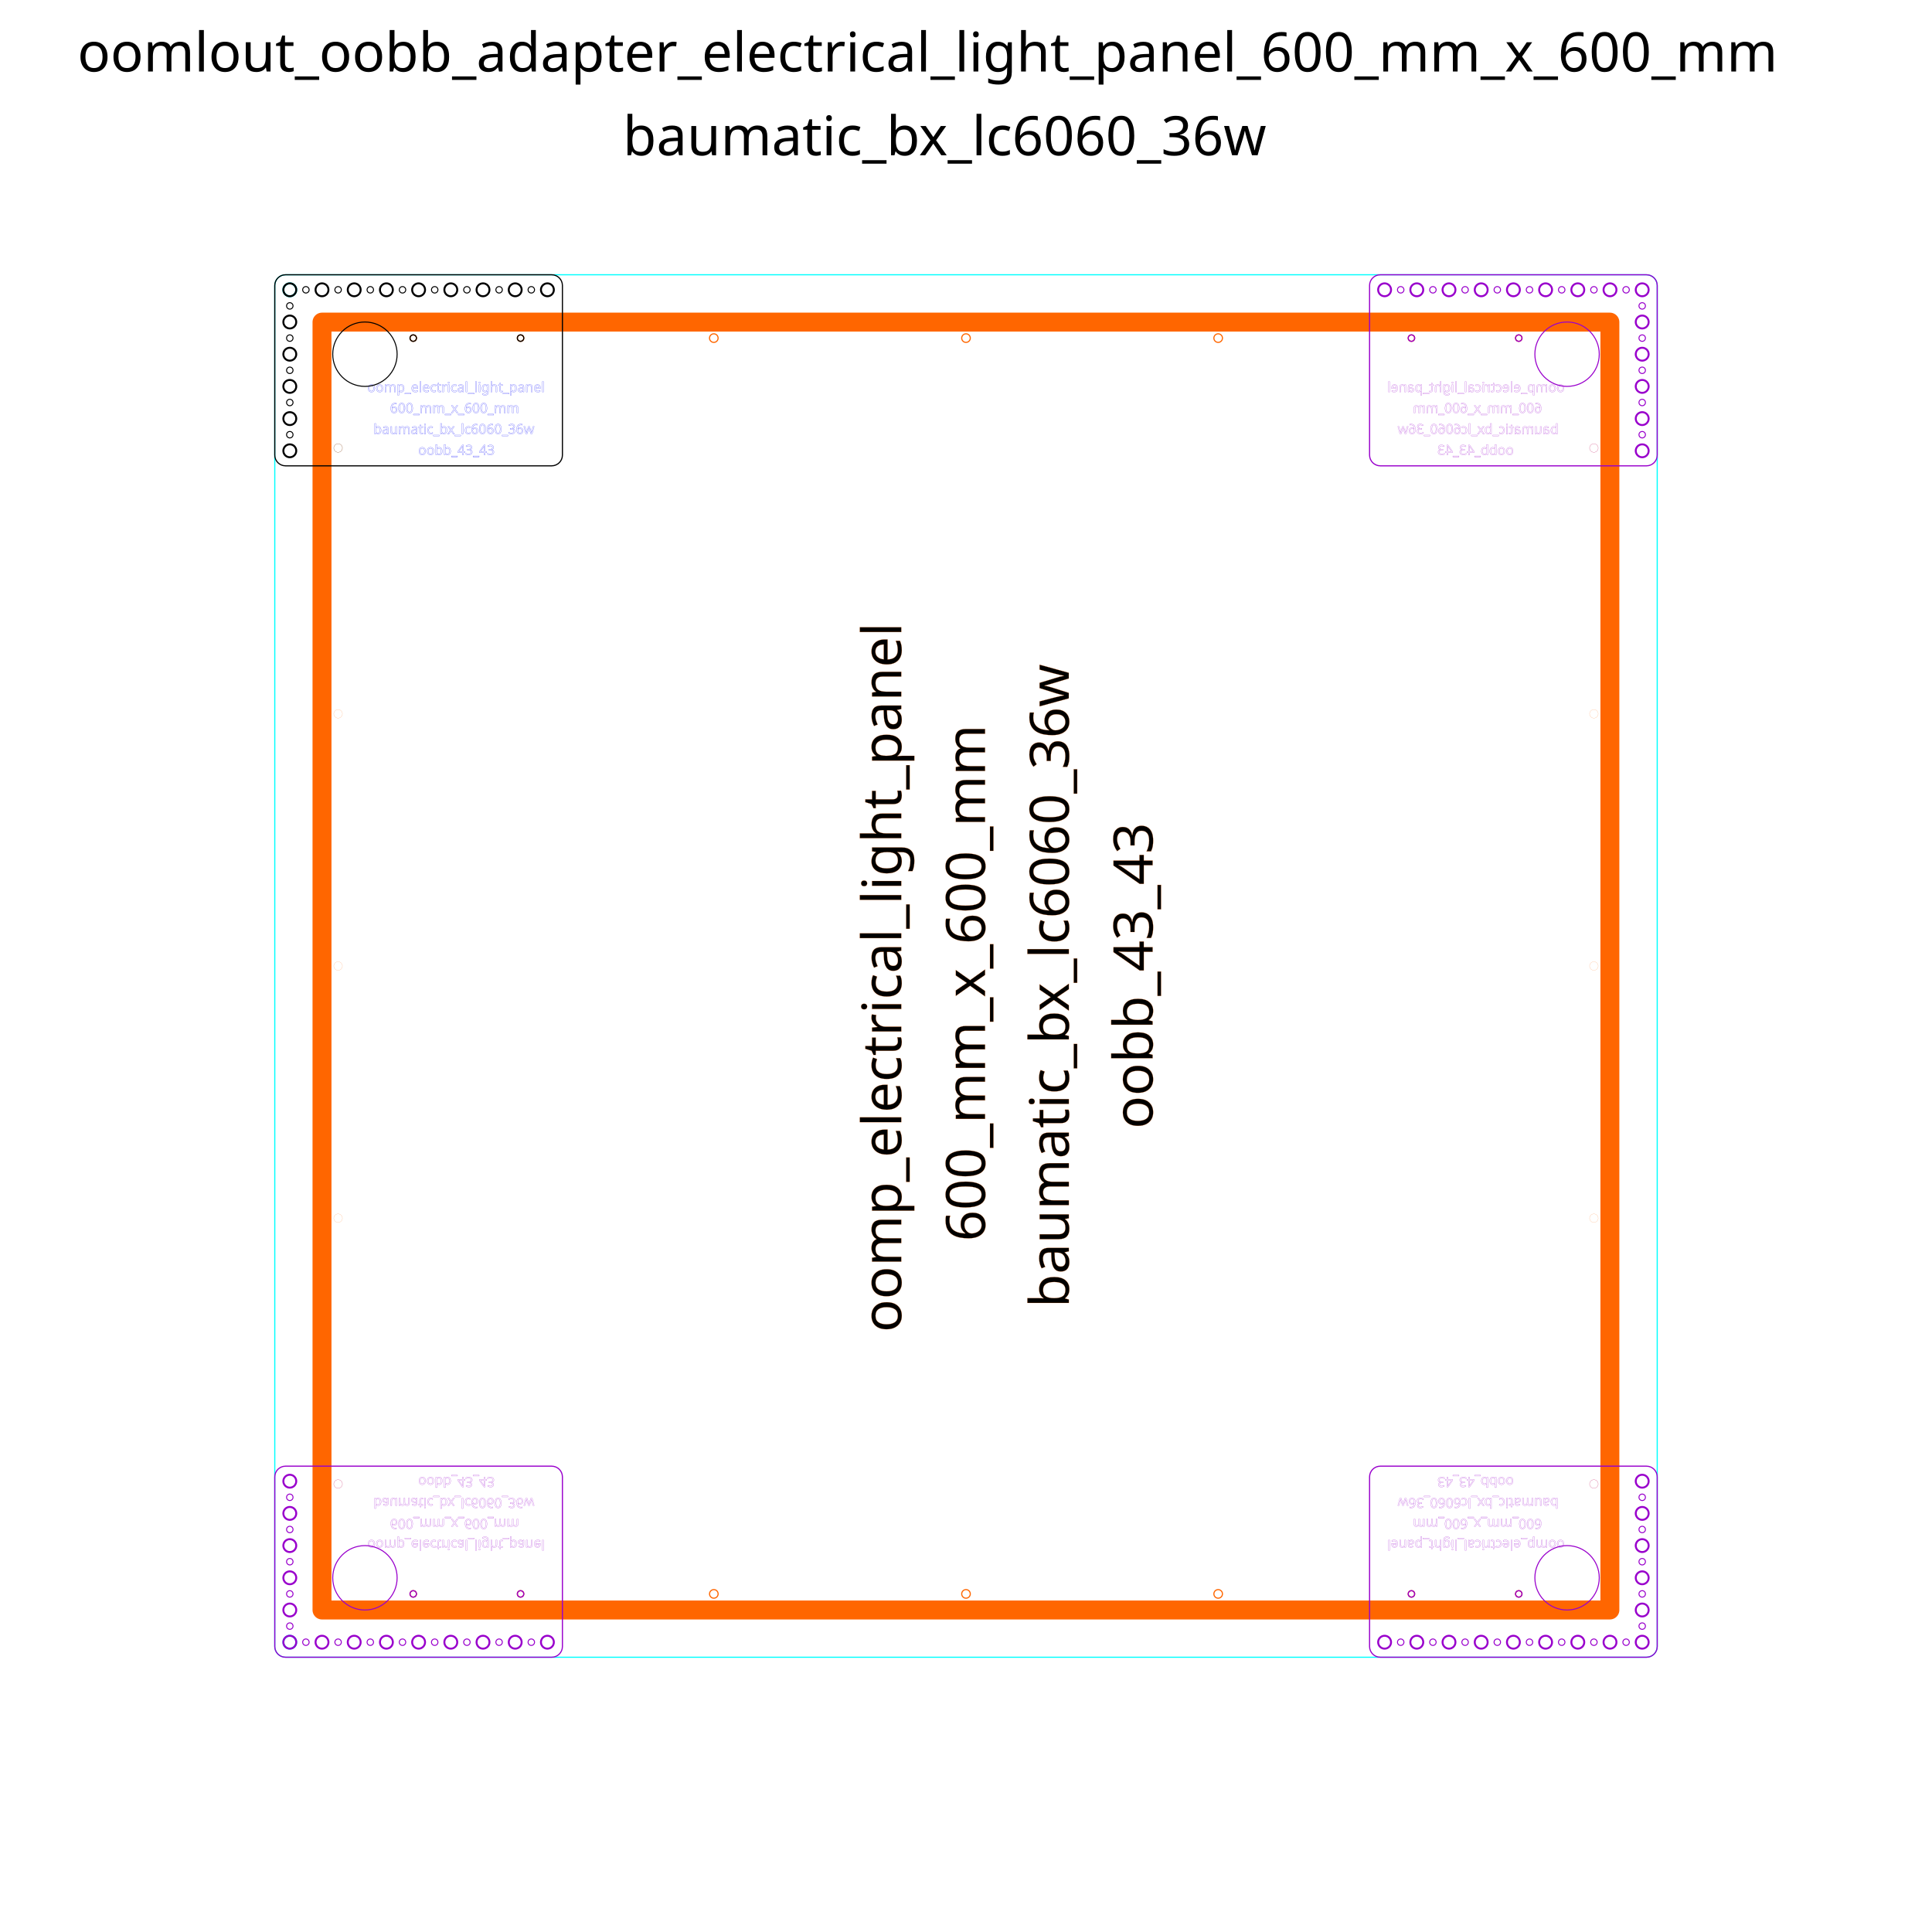
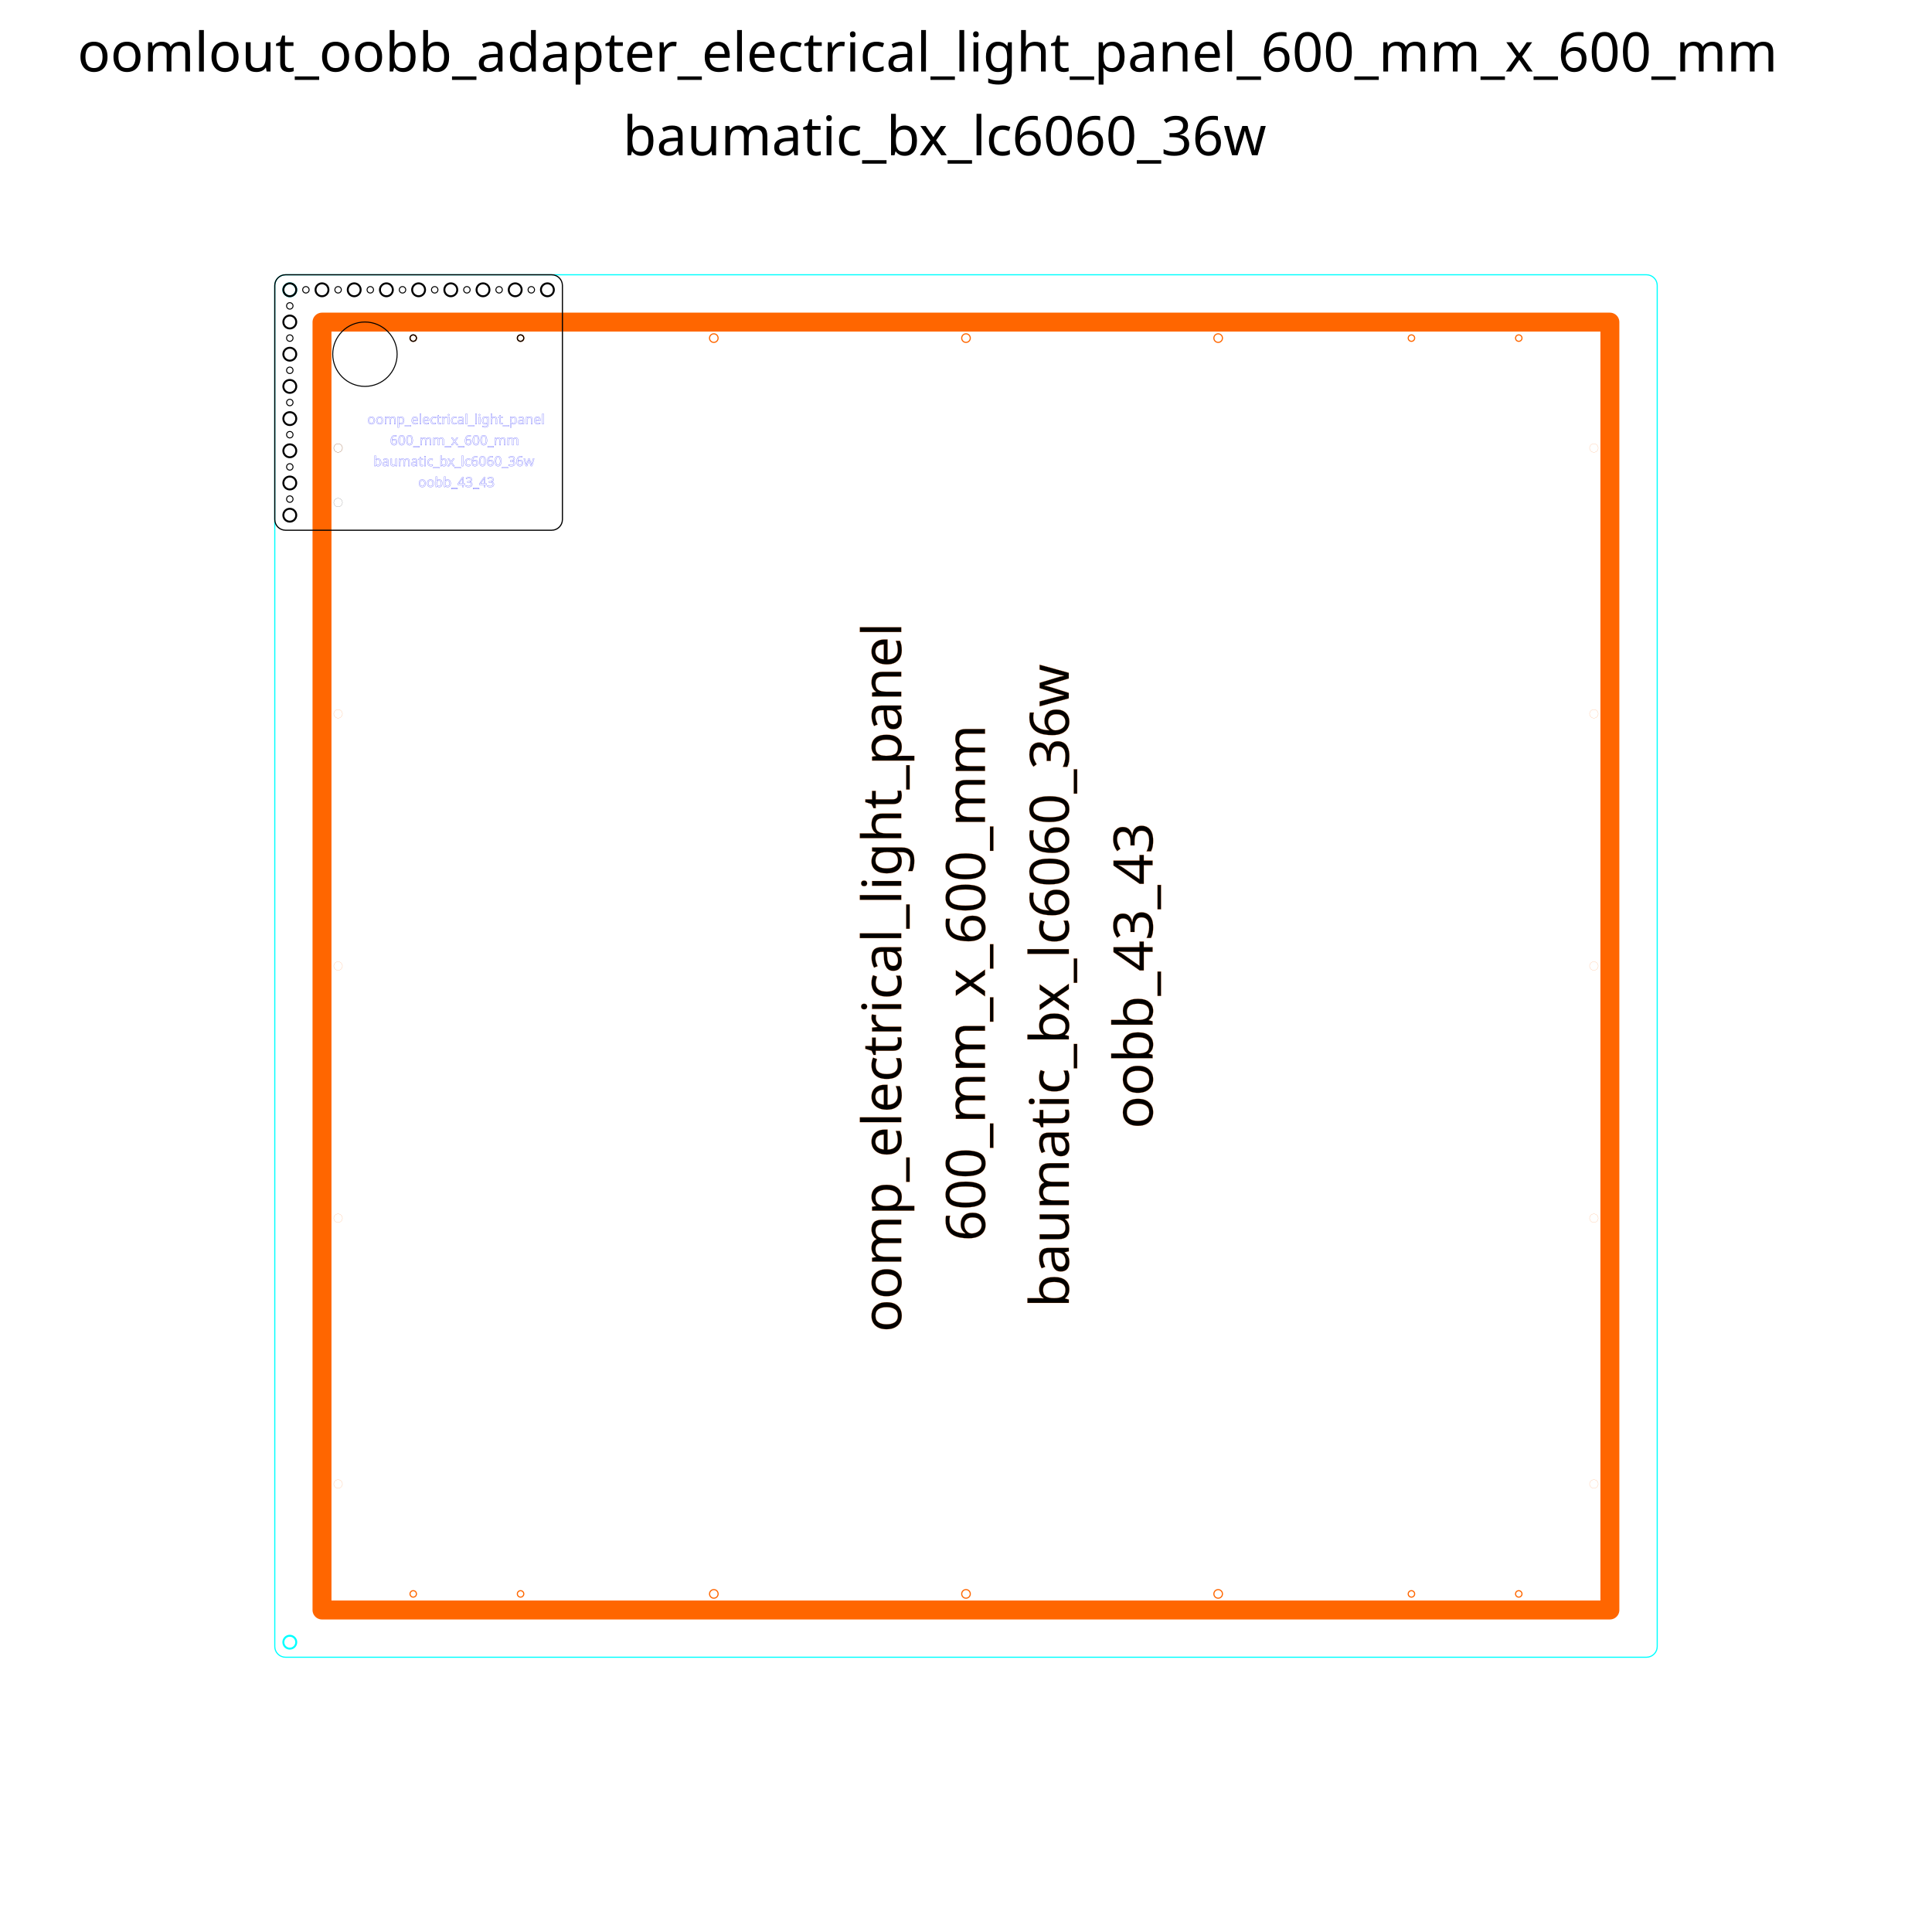
<svg xmlns="http://www.w3.org/2000/svg" xml:space="preserve" width="900mm" height="900mm" version="1.1" style="shape-rendering:geometricPrecision; text-rendering:geometricPrecision; image-rendering:optimizeQuality; fill-rule:evenodd; clip-rule:evenodd" viewBox="0 0 90000 90000">
  <defs>
    <font id="FontID0" horiz-adv-x="690" font-variant="normal" style="fill-rule:nonzero" font-style="normal" font-weight="400">
      <font-face font-family="Lucida Sans Unicode">
	</font-face>
      <missing-glyph>
        <path d="M0 0z" />
      </missing-glyph>
      <glyph unicode="w" horiz-adv-x="770">
        <path d="M158 0l-152 530 93.665 0 116.5 -411.5 125.669 411.5 96 0 110.5 -410.835 133.665 410.835 82 0 -173 -530 -96 0 -113.665 413.335 -127.335 -413.335 -96 0z" />
      </glyph>
      <glyph unicode="3" horiz-adv-x="632">
        <path d="M102 5l0 90c68.665,-27.335 122.5,-41 162,-41 46.5,0 84,13.335 112.835,40.165 28.831,26.835 43.165,61.835 43.165,104.835 0,102 -71,153 -213,153l-38 0 0 64.5 33.665 0.5c133.5,0 200.335,47 200.335,141.165 0,73.835 -44.335,110.835 -132.835,110.835 -47.5,0 -100.165,-13.665 -158.165,-41l0 84c56.835,19.335 111.665,29 164.335,29 71.665,0 126.831,-14.335 165.165,-43 38.335,-28.5 57.5,-70 57.5,-124.335 0,-84.831 -50.165,-145.331 -150.665,-181.331 116.5,-27.169 174.665,-91 174.665,-191.835 0,-68 -22.5,-121.5 -67.335,-160.335 -44.831,-38.831 -106.5,-58.165 -184.831,-58.165 -44.669,0 -100.835,7.665 -168.835,23z" />
      </glyph>
      <glyph unicode="0" horiz-adv-x="632">
        <path d="M316 -18c-75.835,0 -137,34.835 -183.335,104.335 -46.5,69.5 -69.665,161.165 -69.665,275.165 0,114 23.165,205.665 69.665,275.165 46.335,69.5 107.5,104.335 183.335,104.335 76.165,0 137.335,-34.665 183.665,-104 46.169,-69.335 69.335,-161.165 69.335,-275.5 0,-114 -23.165,-205.665 -69.335,-275.165 -46.331,-69.5 -107.5,-104.335 -183.665,-104.335zm-0.165 72c100.165,0 150.165,102.5 150.165,307.5 0,205 -50,307.5 -150.165,307.5 -99.835,0 -149.835,-102.5 -149.835,-307.5 0,-205 50,-307.5 149.835,-307.5z" />
      </glyph>
      <glyph unicode="c" horiz-adv-x="512">
        <path d="M464 16c-62.165,-18.665 -115.835,-28 -161,-28 -71.665,0 -131,26.5 -178.165,79.335 -47.169,53 -70.835,119.831 -70.835,200.331 0,86 23.335,153.169 70,201.169 46.665,48.165 111.835,72.165 195.5,72.165 41.165,0 87.5,-5.665 138.5,-17l0 -81c-54.165,16 -98.335,24 -132.335,24 -49.331,0 -88.831,-18.5 -118.331,-55.335 -29.5,-36.831 -44.335,-86 -44.335,-147.331 0,-59.5 15.335,-107.5 45.835,-144.335 30.5,-36.665 70.331,-55 119.831,-55 43.835,0 88.835,11.335 135.335,34l0 -83z" />
      </glyph>
      <glyph unicode="t" horiz-adv-x="374">
        <path d="M333 0.165c-29.665,-8.165 -55.5,-12.165 -77.335,-12.165 -49,0 -87.165,14 -114.5,42 -27.5,28 -41.165,66.835 -41.165,116.665l0 311.335 -66.335 0 0 72 66.335 0 0 95.835 96 9.165 0 -105 139 0 0 -72 -139 0 0 -294c0,-69.335 30.165,-104 90.335,-104 12.831,0 28.331,2.165 46.665,6.335l0 -66.169z" />
      </glyph>
      <glyph unicode="n" horiz-adv-x="620">
        <path d="M96 0l0 530 96 0 0 -100.165c50.835,74.165 113.165,111.165 186.835,111.165 46.331,0 83.165,-14.5 110.331,-43.665 27.169,-29 40.835,-68.169 40.835,-117.169l0 -380.165 -96 0 0 348.835c0,39.331 -5.835,67.331 -17.335,84 -11.665,16.831 -30.831,25.165 -57.665,25.165 -59,0 -114.665,-38.5 -167,-115.5l0 -342.5 -96 0z" />
      </glyph>
      <glyph unicode="h" horiz-adv-x="620">
        <path d="M96 0l0 771 96 0 0 -341.165c50.835,74.165 113.165,111.165 186.835,111.165 46.331,0 83.165,-14.5 110.331,-43.665 27.169,-29 40.835,-68.169 40.835,-117.169l0 -380.165 -96 0 0 348.835c0,39.331 -5.835,67.331 -17.335,84 -11.665,16.831 -30.831,25.165 -57.665,25.165 -59,0 -114.665,-38.5 -167,-115.5l0 -342.5 -96 0z" />
      </glyph>
      <glyph unicode="e" horiz-adv-x="557">
        <path d="M485 17c-64.5,-19.335 -119.665,-29 -165.665,-29 -78.5,0 -142.335,26 -191.5,77.835 -49.169,51.831 -73.835,119 -73.835,201.665 0,80.165 21.665,146 65.165,197.5 43.5,51.335 99.169,77 167,77 64.169,0 113.835,-22.835 148.835,-68.5 35,-45.665 52.5,-110.335 52.5,-194.165l-0.5 -29.335 -335 0c14,-126.665 75.835,-190 185.335,-190 40.165,0 89.331,11.335 147.665,34l0 -77zm-328 305l234 0c0,98.665 -36.835,148 -110.335,148 -74,0 -115.165,-49.335 -123.665,-148z" />
      </glyph>
      <glyph unicode="b" horiz-adv-x="629">
        <path d="M96 -6l0 777 96 0 0 -341.165c39.335,74.165 98.5,111.165 177.335,111.165 63.831,0 114,-23.165 150.665,-69.665 36.665,-46.5 55,-110 55,-190.5 0,-87.669 -20.835,-158.5 -62.335,-212.169 -41.5,-53.831 -96.165,-80.665 -163.831,-80.665 -62.835,0 -115.169,24 -156.835,72.165l-11.665 -66.165 -84.335 0zm96 132.335c49.5,-44.169 96.665,-66.335 141.5,-66.335 44.165,0 78.335,18.5 102.335,55.335 24.165,36.831 36.165,88.665 36.165,155.665 0,124 -41,186 -123,186 -53.665,0 -106,-29 -157,-87.165l0 -243.5z" />
      </glyph>
      <glyph unicode="p" horiz-adv-x="629">
        <path d="M96 -193l0 723 96 0 0 -100.165c39.335,74.165 98.5,111.165 177.335,111.165 63.831,0 114,-23.165 150.665,-69.665 36.665,-46.5 55,-110 55,-190.5 0,-87.669 -20.835,-158.5 -62.335,-212.169 -41.5,-53.831 -96.165,-80.665 -163.831,-80.665 -62.835,0 -115.169,24 -156.835,72.165l0 -253.165 -96 0zm96 319.335c49.5,-44.169 96.665,-66.335 141.5,-66.335 44.165,0 78.335,18.5 102.335,55.335 24.165,36.831 36.165,88.665 36.165,155.665 0,124 -41,186 -123,186 -53.665,0 -106,-29 -157,-87.165l0 -243.5z" />
      </glyph>
      <glyph unicode="_" horiz-adv-x="500">
        <path d="M42 -72l0 72 416 0 0 -72 -416 0z" />
      </glyph>
      <glyph unicode="m" horiz-adv-x="933">
        <path d="M96 0l0 530 96 0 0 -100.165c46.835,74.165 106.835,111.165 180.335,111.165 70.831,0 119,-37 144.665,-111.165 45.5,74.831 104.835,112.165 177.665,112.165 46.5,0 82.669,-13.665 108.5,-41.165 25.835,-27.5 38.835,-66 38.835,-115.5l0 -385.335 -96 0 0 369.5c0,60.335 -24,90.5 -72,90.5 -49.835,0 -102.165,-35.165 -157,-105.665l0 -354.335 -96 0 0 369.835c0,60.831 -24.335,91.165 -73.165,91.165 -48.5,0 -100.5,-35.335 -155.835,-106.165l0 -354.835 -96 0z" />
      </glyph>
      <glyph unicode="4" horiz-adv-x="632">
        <path d="M377 0l0 205 -326 0 0 73 326 445 90 0 0 -439 97 0 0 -79 -97 0 0 -205 -90 0zm-231.165 284l237.165 0 0 320.335 -237.165 -320.335z" />
      </glyph>
      <glyph unicode="x" horiz-adv-x="613">
        <path d="M43 0l201.835 273.5 -195.835 256.5 114.5 0 154.665 -204.165 140 204.165 93.835 0 -183.335 -268.835 199.335 -261.165 -114.5 0 -159.665 210 -154.5 -210 -96.335 0z" />
      </glyph>
      <glyph unicode="g" horiz-adv-x="623">
        <path d="M98 -176l11.335 83c55.665,-26 110.831,-39 165.331,-39 108.169,0 162.335,57.335 162.335,171.835l0 83.331c-16.665,-35.165 -40.335,-62.331 -71.165,-81.831 -30.835,-19.5 -65.169,-29.335 -103,-29.335 -64.169,0 -115,23 -152.5,69 -37.5,46 -56.335,108.335 -56.335,187 0,80.5 21.335,146.165 64,197 42.835,50.665 98,76 165.835,76 59.331,0 110.5,-24 153.165,-72.165l0 61.165 96 0 0 -385.335c0,-82.831 -4.335,-144.165 -13,-184 -8.5,-39.831 -24.835,-72.5 -48.5,-97.831 -42,-44.5 -107.665,-66.835 -196.835,-66.835 -61.165,0 -120,9.335 -176.665,28zm339 359.335l0 219.831c-42.335,43.835 -88.5,65.835 -138.335,65.835 -44.331,0 -79,-17.665 -104,-53.165 -25.165,-35.335 -37.665,-84.5 -37.665,-147.169 0,-115.165 40.835,-172.665 122.665,-172.665 55.669,0 108.169,29.165 157.335,87.335z" />
      </glyph>
      <glyph unicode="d" horiz-adv-x="629">
        <path d="M437 0l0 99.5c-39.165,-74.335 -98.165,-111.5 -177,-111.5 -64,0 -114.335,23.165 -151,69.665 -36.665,46.5 -55,110 -55,190.5 0,88 20.835,158.835 62.335,212.5 41.665,53.5 96.331,80.335 164.165,80.335 62.835,0 115.165,-24 156.5,-72.165l0 302.165 96 0 0 -771 -96 0zm0 403.165c-49.835,43.835 -97,65.835 -141.665,65.835 -44,0 -78,-18.335 -102.169,-55.165 -24.165,-36.669 -36.165,-88.669 -36.165,-156 0,-123.835 41,-185.835 123.165,-185.835 53.335,0 105.669,29.165 156.835,87.335l0 243.831z" />
      </glyph>
      <glyph unicode="u" horiz-adv-x="620">
        <path d="M428 0l0 99.665c-51.165,-74.5 -113.335,-111.665 -186.335,-111.665 -46.331,0 -83.165,14.5 -110.5,43.665 -27.5,29.169 -41.165,68.335 -41.165,117.835l0 380.5 96 0 0 -349.165c0,-39.835 5.835,-68 17.335,-84.669 11.665,-16.831 31,-25.165 58.165,-25.165 58.665,0 114.335,38.5 166.5,115.665l0 343.335 96 0 0 -530 -96 0z" />
      </glyph>
      <glyph unicode="r" horiz-adv-x="409">
        <path d="M96 0l0 530 96 0 0 -100.165c38.165,74.165 93.5,111.165 166.165,111.165 9.835,0 20.169,-0.835 30.835,-2.5l0 -89.835c-16.665,5.5 -31.335,8.335 -44,8.335 -61,0 -112,-36 -153,-108.165l0 -348.835 -96 0z" />
      </glyph>
      <glyph unicode="a" horiz-adv-x="552">
        <path d="M369.165 67.5c-57.665,-53 -113.165,-79.5 -166.5,-79.5 -43.831,0 -80.331,13.665 -109.165,41.165 -29,27.5 -43.5,62.169 -43.5,104 0,57.835 24.335,102.335 73,133.335 48.665,31 118.5,46.5 209.5,46.5l22.5 0 0 63.835c0,61.5 -32,92.165 -96.165,92.165 -49.669,0 -104,-15.665 -162.835,-47l0 79c64.665,26.665 125.665,40 182.835,40 58.831,0 102.331,-13.335 130.165,-40.165 28,-26.835 42,-68.169 42,-124l0 -239.5c0,-54.835 16.835,-82.335 50.665,-82.335 4.169,0 10.335,0.665 18.5,2l6.835 -53.335c-21.835,-10.5 -45.835,-15.665 -72.165,-15.665 -44.835,0 -73.335,26.5 -85.669,79.5zm-14.165 52.335l0 136.165 -30.835 1c-53.331,0 -96.331,-9.835 -129.165,-29.5 -32.665,-19.835 -49,-46 -49,-78.665 0,-22.835 8.165,-42.169 24.335,-58 16.331,-15.835 36.165,-23.835 59.665,-23.835 40,0 81.665,17.665 125,52.835z" />
      </glyph>
      <glyph unicode="o" horiz-adv-x="614">
        <path d="M307 -12c-77.835,0 -139.5,24.835 -184.835,74.5 -45.5,49.665 -68.165,117.165 -68.165,202.335 0,85 22.665,152.331 68.165,201.831 45.335,49.5 107,74.335 184.835,74.335 77.835,0 139.5,-24.835 184.835,-74.335 45.5,-49.5 68.165,-116.831 68.165,-201.831 0,-85.169 -22.665,-152.669 -68.165,-202.335 -45.335,-49.665 -107,-74.5 -184.835,-74.5zm-0.165 72c47.5,0 84.5,17.835 110.831,53.665 26.169,35.669 39.335,86.169 39.335,151.169 0,64.831 -13.165,115.165 -39.335,150.831 -26.331,35.5 -63.331,53.335 -110.831,53.335 -47.669,0 -84.669,-17.835 -110.669,-53.335 -26.165,-35.665 -39.165,-86 -39.165,-150.831 0,-65 13,-115.5 39.165,-151.169 26,-35.831 63,-53.665 110.669,-53.665z" />
      </glyph>
      <glyph unicode="l" horiz-adv-x="289">
        <path d="M96 0l0 771 96 0 0 -771 -96 0z" />
      </glyph>
      <glyph unicode="6" horiz-adv-x="632">
        <path d="M172 374.665c46,59.5 103.835,89.335 173.5,89.335 63.165,0 114.835,-20.835 155.165,-62.665 40.169,-41.835 60.335,-95.5 60.335,-161 0,-75.169 -22.5,-137 -67.665,-185.5 -45.169,-48.5 -102.5,-72.835 -172.335,-72.835 -79.335,0 -141.665,32.165 -186.5,96.335 -45,64.331 -67.5,153.331 -67.5,266.831 0,153 39.335,265.169 117.835,336.835 42.665,39.335 101.665,59 176.831,59 43.669,0 97.835,-9 162.335,-27l0 -84c-68.165,26 -124.165,39 -168.165,39 -122.5,0 -183.835,-98.165 -183.835,-294.335zm293 -153.331c0,53.5 -12.335,95.831 -37.165,127 -24.835,31.165 -58.835,46.665 -102,46.665 -41.169,0 -76.335,-13.665 -105.669,-41.165 -29.5,-27.335 -44.165,-60.335 -44.165,-98.835 0,-60.665 14,-109.335 41.835,-146 28,-36.665 65,-55 111,-55 41.831,0 75,15 99.5,45 24.5,30 36.665,70.835 36.665,122.335z" />
      </glyph>
      <glyph unicode="i" horiz-adv-x="289">
        <path d="M96 0l0 530 96 0 0 -530 -96 0zm0 627l0 96 96 0 0 -96 -96 0z" />
      </glyph>
    </font>
    <style type="text/css">
   
    @font-face { font-family:"Lucida Sans Unicode";src:url("#FontID0") format(svg)}
    .str2 {stroke-width:3}
    .str6 {stroke:blue;stroke-width:7.62}
-     .str8 {stroke:#9900CC;stroke-width:7.62}
    .str3 {stroke:#FF6600;stroke-width:7.62}
    .str5 {stroke-width:12}
    .str4 {stroke:black;stroke-width:52.92;stroke-linecap:round;stroke-linejoin:round}
    .str0 {stroke:aqua;stroke-width:52.92;stroke-linecap:round;stroke-linejoin:round}
-     .str7 {stroke:#9900CC;stroke-width:52.92;stroke-linecap:round;stroke-linejoin:round}
    .str1 {stroke:#FF6600;stroke-width:52.92;stroke-linecap:round;stroke-linejoin:round}
    .fil0 {fill:none}
    .fil1 {fill:black}
    .fnt1 {font-weight:normal;font-size:635;font-family:'Lucida Sans Unicode'}
    .fnt0 {font-weight:normal;font-size:2540;font-family:'Lucida Sans Unicode'}
   
  </style>
  </defs>
  <g id="Layer_x0020_1">
-     <g id="_973997328">
+     <g id="_788319360">
      <path class="fil0 str0" d="M76700 77200l-63400 0c-276,0 -500,-224 -500,-500l0 -63400c0,-276 224,-500 500,-500l63400 0c276,0 500,224 500,500l0 63400c0,276 -224,500 -500,500z" />
      <circle class="fil0 str0" transform="matrix(4.55009E-014 -1.71802 1.71802 4.55009E-014 13500 76500)" r="175" />
      <circle class="fil0 str0" transform="matrix(4.55009E-014 -1.71802 1.71802 4.55009E-014 13500 13500)" r="175" />
    </g>
    <text x="3609" y="3330" class="fil1 fnt0">oomlout_oobb_adapter_electrical_light_panel_600_mm_x_600_mm</text>
    <text x="29017" y="7233" class="fil1 fnt0">baumatic_bx_lc6060_36w</text>
-     <g id="_973975440">
+     <g id="_872592464">
      <rect class="fil0 str1" transform="matrix(4.41613E-013 -16.6744 16.6744 4.41613E-013 15000 75000)" width="3598" height="3598" />
      <circle class="fil0 str1" transform="matrix(2.63419E-015 -0.0994614 0.0994614 2.63419E-015 74250 20870)" r="2011" />
      <circle class="fil0 str1" cx="24250" cy="74250" r="150" />
      <circle class="fil0 str1" cx="19250" cy="74250" r="150" />
      <circle class="fil0 str1" cx="70750" cy="74250" r="150" />
      <circle class="fil0 str1" cx="65750" cy="74250" r="150" />
      <circle class="fil0 str1" cx="70750" cy="15750" r="150" />
      <circle class="fil0 str1" cx="65750" cy="15750" r="150" />
      <g transform="matrix(2.64848E-014 -1.00001 1 2.64845E-014 -3015.4 89945.8)">
        <text x="27884" y="45000" class="fil1 str3 fnt0">oomp_electrical_light_panel</text>
      </g>
      <g transform="matrix(2.64848E-014 -1.00001 1 2.64845E-014 -3015.4 89945.8)">
        <text x="32120" y="48903" class="fil1 str3 fnt0">600_mm_x_600_mm</text>
      </g>
      <g transform="matrix(2.64848E-014 -1.00001 1 2.64845E-014 -3015.4 89945.8)">
        <text x="29034" y="52806" class="fil1 str3 fnt0">baumatic_bx_lc6060_36w</text>
      </g>
      <g transform="matrix(2.64848E-014 -1.00001 1 2.64845E-014 -3015.4 89945.8)">
        <text x="37359" y="56709" class="fil1 str3 fnt0">oobb_43_43</text>
      </g>
      <circle class="fil0 str1" transform="matrix(2.63419E-015 -0.0994614 0.0994614 2.63419E-015 74250 33252.5)" r="2011" />
      <circle class="fil0 str1" transform="matrix(2.63419E-015 -0.0994614 0.0994614 2.63419E-015 74250 56747.5)" r="2011" />
      <circle class="fil0 str1" transform="matrix(2.63419E-015 -0.0994614 0.0994614 2.63419E-015 74250 69130)" r="2011" />
      <circle class="fil0 str1" transform="matrix(2.63419E-015 -0.0994614 0.0994614 2.63419E-015 15750 20870)" r="2011" />
      <circle class="fil0 str1" transform="matrix(2.63419E-015 -0.0994614 0.0994614 2.63419E-015 15750 45000)" r="2011" />
      <circle class="fil0 str1" transform="matrix(2.63419E-015 -0.0994614 0.0994614 2.63419E-015 15750 56747.5)" r="2011" />
      <circle class="fil0 str1" transform="matrix(2.63419E-015 -0.0994614 0.0994614 2.63419E-015 15750 69130)" r="2011" />
      <circle class="fil0 str1" transform="matrix(2.63419E-015 -0.0994614 0.0994614 2.63419E-015 74250 45000)" r="2011" />
      <circle class="fil0 str1" transform="matrix(2.63419E-015 -0.0994614 0.0994614 2.63419E-015 15750 33252.5)" r="2011" />
      <circle class="fil0 str1" cx="56747" cy="74250" r="200" />
      <circle class="fil0 str1" cx="33253" cy="74250" r="200" />
      <circle class="fil0 str1" cx="45000" cy="15750" r="200" />
      <circle class="fil0 str1" cx="33252" cy="15750" r="200" />
      <circle class="fil0 str1" cx="45000" cy="74250" r="200" />
      <circle class="fil0 str1" cx="56747" cy="15750" r="200" />
      <circle class="fil0 str1" cx="24250" cy="15750" r="150" />
      <circle class="fil0 str1" cx="19250" cy="15750" r="150" />
    </g>
-     <g id="_974023472">
-       <g>
-         <path class="fil0 str4" d="M25700 12800l-12400 0c-276,0 -500,224 -500,500l0 7900c0,276 224,500 500,500l12400 0c276,0 500,-224 500,-500l0 -7900c0,-276 -224,-500 -500,-500z" />
-         <circle class="fil0 str4" transform="matrix(4.55009E-014 1.71802 1.71802 -4.55009E-014 15000 13500)" r="175" />
-         <circle class="fil0 str4" transform="matrix(4.55009E-014 1.71802 1.71802 -4.55009E-014 13500 13500)" r="175" />
-         <circle class="fil0 str4" transform="matrix(4.55009E-014 1.71802 1.71802 -4.55009E-014 16500 13500)" r="175" />
-         <circle class="fil0 str4" transform="matrix(2.27504E-014 0.859008 0.859008 -2.27504E-014 15750 13500)" r="175" />
-         <circle class="fil0 str4" transform="matrix(2.27504E-014 0.859008 0.859008 -2.27504E-014 14250 13500)" r="175" />
-         <circle class="fil0 str4" transform="matrix(4.55009E-014 1.71802 1.71802 -4.55009E-014 18000 13500)" r="175" />
-         <circle class="fil0 str4" transform="matrix(4.55009E-014 1.71802 1.71802 -4.55009E-014 19500 13500)" r="175" />
-         <circle class="fil0 str4" transform="matrix(2.27504E-014 0.859008 0.859008 -2.27504E-014 18750 13500)" r="175" />
-         <circle class="fil0 str4" transform="matrix(2.27504E-014 0.859008 0.859008 -2.27504E-014 17250 13500)" r="175" />
-         <circle class="fil0 str4" transform="matrix(4.55009E-014 1.71802 1.71802 -4.55009E-014 21000 13500)" r="175" />
-         <circle class="fil0 str4" transform="matrix(4.55009E-014 1.71802 1.71802 -4.55009E-014 22500 13500)" r="175" />
-         <circle class="fil0 str4" transform="matrix(2.27504E-014 0.859008 0.859008 -2.27504E-014 21750 13500)" r="175" />
-         <circle class="fil0 str4" transform="matrix(2.27504E-014 0.859008 0.859008 -2.27504E-014 20250 13500)" r="175" />
-         <circle class="fil0 str4" transform="matrix(4.55009E-014 1.71802 1.71802 -4.55009E-014 24000 13500)" r="175" />
-         <circle class="fil0 str4" transform="matrix(4.55009E-014 1.71802 1.71802 -4.55009E-014 25500 13500)" r="175" />
-         <circle class="fil0 str4" transform="matrix(2.27504E-014 0.859008 0.859008 -2.27504E-014 24750 13500)" r="175" />
-         <circle class="fil0 str4" transform="matrix(2.27504E-014 0.859008 0.859008 -2.27504E-014 23250 13500)" r="175" />
-         <circle class="fil0 str4" transform="matrix(4.55009E-014 1.71802 1.71802 -4.55009E-014 13500 15000)" r="175" />
-         <circle class="fil0 str4" transform="matrix(4.55009E-014 1.71802 1.71802 -4.55009E-014 13500 16500)" r="175" />
-         <circle class="fil0 str4" transform="matrix(2.27504E-014 0.859008 0.859008 -2.27504E-014 13500 14250)" r="175" />
-         <circle class="fil0 str4" transform="matrix(2.27504E-014 0.859008 0.859008 -2.27504E-014 13500 15750)" r="175" />
-         <circle class="fil0 str4" transform="matrix(4.55009E-014 1.71802 1.71802 -4.55009E-014 13500 18000)" r="175" />
-         <circle class="fil0 str4" transform="matrix(4.55009E-014 1.71802 1.71802 -4.55009E-014 13500 19500)" r="175" />
-         <circle class="fil0 str4" transform="matrix(2.27504E-014 0.859008 0.859008 -2.27504E-014 13500 17250)" r="175" />
-         <circle class="fil0 str4" transform="matrix(2.27504E-014 0.859008 0.859008 -2.27504E-014 13500 18750)" r="175" />
-         <circle class="fil0 str4" transform="matrix(4.55009E-014 1.71802 1.71802 -4.55009E-014 13500 21000)" r="175" />
-         <circle class="fil0 str4" transform="matrix(2.27504E-014 0.859008 0.859008 -2.27504E-014 13500 20250)" r="175" />
-         <g transform="matrix(1.00001 0 0 1 -23611.7 -26741.7)">
-           <text x="40721" y="45000" class="fil0 str6 fnt1">oomp_electrical_light_panel</text>
-         </g>
-         <g transform="matrix(1.00001 0 0 1 -23611.7 -26741.7)">
-           <text x="41780" y="45976" class="fil0 str6 fnt1">600_mm_x_600_mm</text>
-         </g>
-         <g transform="matrix(1.00001 0 0 1 -23611.7 -26741.7)">
-           <text x="41009" y="46952" class="fil0 str6 fnt1">baumatic_bx_lc6060_36w</text>
-         </g>
-         <g transform="matrix(1.00001 0 0 1 -23611.7 -26741.7)">
-           <text x="43090" y="47927" class="fil0 str6 fnt1">oobb_43_43</text>
-         </g>
-         <circle class="fil0 str4" transform="matrix(2.34608E-014 0.885828 0.885828 -2.34608E-014 17000 16500)" r="1693" />
+     <g id="_867830704">
+       <path class="fil0 str4" d="M25700 12800l-12400 0c-276,0 -500,224 -500,500l0 10900c0,276 224,500 500,500l12400 0c276,0 500,-224 500,-500l0 -10900c0,-276 -224,-500 -500,-500z" />
+       <circle class="fil0 str4" transform="matrix(4.55009E-014 1.71802 1.71802 -4.55009E-014 15000 13500)" r="175" />
+       <circle class="fil0 str4" transform="matrix(4.55009E-014 1.71802 1.71802 -4.55009E-014 13500 13500)" r="175" />
+       <circle class="fil0 str4" transform="matrix(4.55009E-014 1.71802 1.71802 -4.55009E-014 16500 13500)" r="175" />
+       <circle class="fil0 str4" transform="matrix(2.27504E-014 0.859008 0.859008 -2.27504E-014 15750 13500)" r="175" />
+       <circle class="fil0 str4" transform="matrix(2.27504E-014 0.859008 0.859008 -2.27504E-014 14250 13500)" r="175" />
+       <circle class="fil0 str4" transform="matrix(4.55009E-014 1.71802 1.71802 -4.55009E-014 18000 13500)" r="175" />
+       <circle class="fil0 str4" transform="matrix(4.55009E-014 1.71802 1.71802 -4.55009E-014 19500 13500)" r="175" />
+       <circle class="fil0 str4" transform="matrix(2.27504E-014 0.859008 0.859008 -2.27504E-014 18750 13500)" r="175" />
+       <circle class="fil0 str4" transform="matrix(2.27504E-014 0.859008 0.859008 -2.27504E-014 17250 13500)" r="175" />
+       <circle class="fil0 str4" transform="matrix(4.55009E-014 1.71802 1.71802 -4.55009E-014 21000 13500)" r="175" />
+       <circle class="fil0 str4" transform="matrix(4.55009E-014 1.71802 1.71802 -4.55009E-014 22500 13500)" r="175" />
+       <circle class="fil0 str4" transform="matrix(2.27504E-014 0.859008 0.859008 -2.27504E-014 21750 13500)" r="175" />
+       <circle class="fil0 str4" transform="matrix(2.27504E-014 0.859008 0.859008 -2.27504E-014 20250 13500)" r="175" />
+       <circle class="fil0 str4" transform="matrix(4.55009E-014 1.71802 1.71802 -4.55009E-014 24000 13500)" r="175" />
+       <circle class="fil0 str4" transform="matrix(4.55009E-014 1.71802 1.71802 -4.55009E-014 25500 13500)" r="175" />
+       <circle class="fil0 str4" transform="matrix(2.27504E-014 0.859008 0.859008 -2.27504E-014 24750 13500)" r="175" />
+       <circle class="fil0 str4" transform="matrix(2.27504E-014 0.859008 0.859008 -2.27504E-014 23250 13500)" r="175" />
+       <circle class="fil0 str4" transform="matrix(4.55009E-014 1.71802 1.71802 -4.55009E-014 13500 15000)" r="175" />
+       <circle class="fil0 str4" transform="matrix(4.55009E-014 1.71802 1.71802 -4.55009E-014 13500 16500)" r="175" />
+       <circle class="fil0 str4" transform="matrix(2.27504E-014 0.859008 0.859008 -2.27504E-014 13500 14250)" r="175" />
+       <circle class="fil0 str4" transform="matrix(2.27504E-014 0.859008 0.859008 -2.27504E-014 13500 15750)" r="175" />
+       <circle class="fil0 str4" transform="matrix(4.55009E-014 1.71802 1.71802 -4.55009E-014 13500 18000)" r="175" />
+       <circle class="fil0 str4" transform="matrix(4.55009E-014 1.71802 1.71802 -4.55009E-014 13500 19500)" r="175" />
+       <circle class="fil0 str4" transform="matrix(2.27504E-014 0.859008 0.859008 -2.27504E-014 13500 17250)" r="175" />
+       <circle class="fil0 str4" transform="matrix(2.27504E-014 0.859008 0.859008 -2.27504E-014 13500 18750)" r="175" />
+       <circle class="fil0 str4" transform="matrix(4.55009E-014 1.71802 1.71802 -4.55009E-014 13500 21000)" r="175" />
+       <circle class="fil0 str4" transform="matrix(2.27504E-014 0.859008 0.859008 -2.27504E-014 13500 20250)" r="175" />
+       <g transform="matrix(1.00001 0 0 1 -23611.7 -25241.7)">
+         <text x="40721" y="45000" class="fil0 str6 fnt1">oomp_electrical_light_panel</text>
      </g>
+       <g transform="matrix(1.00001 0 0 1 -23611.7 -25241.7)">
+         <text x="41780" y="45976" class="fil0 str6 fnt1">600_mm_x_600_mm</text>
+       </g>
+       <g transform="matrix(1.00001 0 0 1 -23611.7 -25241.7)">
+         <text x="41009" y="46952" class="fil0 str6 fnt1">baumatic_bx_lc6060_36w</text>
+       </g>
+       <g transform="matrix(1.00001 0 0 1 -23611.7 -25241.7)">
+         <text x="43090" y="47927" class="fil0 str6 fnt1">oobb_43_43</text>
+       </g>
+       <circle class="fil0 str4" transform="matrix(2.34608E-014 0.885828 0.885828 -2.34608E-014 17000 16500)" r="1693" />
      <circle class="fil0 str4" cx="19250" cy="15750" r="150" />
      <circle class="fil0 str4" cx="24250" cy="15750" r="150" />
      <circle class="fil0 str4" transform="matrix(2.63419E-015 -0.0994614 0.0994614 2.63419E-015 15750 20870)" r="2011" />
-     </g>
-     <g id="_979859600">
-       <g>
-         <path class="fil0 str7" d="M64300 12800l12400 0c276,0 500,224 500,500l0 7900c0,276 -224,500 -500,500l-12400 0c-276,0 -500,-224 -500,-500l0 -7900c0,-276 224,-500 500,-500z" />
-         <circle class="fil0 str7" transform="matrix(-4.55009E-014 1.71802 -1.71802 -4.55009E-014 75000 13500)" r="175" />
-         <circle class="fil0 str7" transform="matrix(-4.55009E-014 1.71802 -1.71802 -4.55009E-014 76500 13500)" r="175" />
-         <circle class="fil0 str7" transform="matrix(-4.55009E-014 1.71802 -1.71802 -4.55009E-014 73500 13500)" r="175" />
-         <circle class="fil0 str7" transform="matrix(-2.27504E-014 0.859008 -0.859008 -2.27504E-014 74250 13500)" r="175" />
-         <circle class="fil0 str7" transform="matrix(-2.27504E-014 0.859008 -0.859008 -2.27504E-014 75750 13500)" r="175" />
-         <circle class="fil0 str7" transform="matrix(-4.55009E-014 1.71802 -1.71802 -4.55009E-014 72000 13500)" r="175" />
-         <circle class="fil0 str7" transform="matrix(-4.55009E-014 1.71802 -1.71802 -4.55009E-014 70500 13500)" r="175" />
-         <circle class="fil0 str7" transform="matrix(-2.27504E-014 0.859008 -0.859008 -2.27504E-014 71250 13500)" r="175" />
-         <circle class="fil0 str7" transform="matrix(-2.27504E-014 0.859008 -0.859008 -2.27504E-014 72750 13500)" r="175" />
-         <circle class="fil0 str7" transform="matrix(-4.55009E-014 1.71802 -1.71802 -4.55009E-014 69000 13500)" r="175" />
-         <circle class="fil0 str7" transform="matrix(-4.55009E-014 1.71802 -1.71802 -4.55009E-014 67500 13500)" r="175" />
-         <circle class="fil0 str7" transform="matrix(-2.27504E-014 0.859008 -0.859008 -2.27504E-014 68250 13500)" r="175" />
-         <circle class="fil0 str7" transform="matrix(-2.27504E-014 0.859008 -0.859008 -2.27504E-014 69750 13500)" r="175" />
-         <circle class="fil0 str7" transform="matrix(-4.55009E-014 1.71802 -1.71802 -4.55009E-014 66000 13500)" r="175" />
-         <circle class="fil0 str7" transform="matrix(-4.55009E-014 1.71802 -1.71802 -4.55009E-014 64500 13500)" r="175" />
-         <circle class="fil0 str7" transform="matrix(-2.27504E-014 0.859008 -0.859008 -2.27504E-014 65250 13500)" r="175" />
-         <circle class="fil0 str7" transform="matrix(-2.27504E-014 0.859008 -0.859008 -2.27504E-014 66750 13500)" r="175" />
-         <circle class="fil0 str7" transform="matrix(-4.55009E-014 1.71802 -1.71802 -4.55009E-014 76500 15000)" r="175" />
-         <circle class="fil0 str7" transform="matrix(-4.55009E-014 1.71802 -1.71802 -4.55009E-014 76500 16500)" r="175" />
-         <circle class="fil0 str7" transform="matrix(-2.27504E-014 0.859008 -0.859008 -2.27504E-014 76500 14250)" r="175" />
-         <circle class="fil0 str7" transform="matrix(-2.27504E-014 0.859008 -0.859008 -2.27504E-014 76500 15750)" r="175" />
-         <circle class="fil0 str7" transform="matrix(-4.55009E-014 1.71802 -1.71802 -4.55009E-014 76500 18000)" r="175" />
-         <circle class="fil0 str7" transform="matrix(-4.55009E-014 1.71802 -1.71802 -4.55009E-014 76500 19500)" r="175" />
-         <circle class="fil0 str7" transform="matrix(-2.27504E-014 0.859008 -0.859008 -2.27504E-014 76500 17250)" r="175" />
-         <circle class="fil0 str7" transform="matrix(-2.27504E-014 0.859008 -0.859008 -2.27504E-014 76500 18750)" r="175" />
-         <circle class="fil0 str7" transform="matrix(-4.55009E-014 1.71802 -1.71802 -4.55009E-014 76500 21000)" r="175" />
-         <circle class="fil0 str7" transform="matrix(-2.27504E-014 0.859008 -0.859008 -2.27504E-014 76500 20250)" r="175" />
-         <g transform="matrix(-1.00001 -0 0 1 113612 -26741.7)">
-           <text x="40721" y="45000" class="fil0 str8 fnt1">oomp_electrical_light_panel</text>
-         </g>
-         <g transform="matrix(-1.00001 -0 0 1 113612 -26741.7)">
-           <text x="41780" y="45976" class="fil0 str8 fnt1">600_mm_x_600_mm</text>
-         </g>
-         <g transform="matrix(-1.00001 -0 0 1 113612 -26741.7)">
-           <text x="41009" y="46952" class="fil0 str8 fnt1">baumatic_bx_lc6060_36w</text>
-         </g>
-         <g transform="matrix(-1.00001 -0 0 1 113612 -26741.7)">
-           <text x="43090" y="47927" class="fil0 str8 fnt1">oobb_43_43</text>
-         </g>
-         <circle class="fil0 str7" transform="matrix(-2.34608E-014 0.885828 -0.885828 -2.34608E-014 73000 16500)" r="1693" />
-       </g>
-       <circle class="fil0 str7" cx="70750" cy="15750" r="150" />
-       <circle class="fil0 str7" cx="65750" cy="15750" r="150" />
-       <circle class="fil0 str7" transform="matrix(-2.63419E-015 -0.0994614 -0.0994614 2.63419E-015 74250 20870)" r="2011" />
-     </g>
-     <g id="_979838608">
-       <g>
-         <path class="fil0 str7" d="M25700 77200l-12400 0c-276,0 -500,-224 -500,-500l0 -7900c0,-276 224,-500 500,-500l12400 0c276,0 500,224 500,500l0 7900c0,276 -224,500 -500,500z" />
-         <circle class="fil0 str7" transform="matrix(-4.55009E-014 -1.71802 1.71802 -4.55009E-014 15000 76500)" r="175" />
-         <circle class="fil0 str7" transform="matrix(-4.55009E-014 -1.71802 1.71802 -4.55009E-014 13500 76500)" r="175" />
-         <circle class="fil0 str7" transform="matrix(-4.55009E-014 -1.71802 1.71802 -4.55009E-014 16500 76500)" r="175" />
-         <circle class="fil0 str7" transform="matrix(-2.27504E-014 -0.859008 0.859008 -2.27504E-014 15750 76500)" r="175" />
-         <circle class="fil0 str7" transform="matrix(-2.27504E-014 -0.859008 0.859008 -2.27504E-014 14250 76500)" r="175" />
-         <circle class="fil0 str7" transform="matrix(-4.55009E-014 -1.71802 1.71802 -4.55009E-014 18000 76500)" r="175" />
-         <circle class="fil0 str7" transform="matrix(-4.55009E-014 -1.71802 1.71802 -4.55009E-014 19500 76500)" r="175" />
-         <circle class="fil0 str7" transform="matrix(-2.27504E-014 -0.859008 0.859008 -2.27504E-014 18750 76500)" r="175" />
-         <circle class="fil0 str7" transform="matrix(-2.27504E-014 -0.859008 0.859008 -2.27504E-014 17250 76500)" r="175" />
-         <circle class="fil0 str7" transform="matrix(-4.55009E-014 -1.71802 1.71802 -4.55009E-014 21000 76500)" r="175" />
-         <circle class="fil0 str7" transform="matrix(-4.55009E-014 -1.71802 1.71802 -4.55009E-014 22500 76500)" r="175" />
-         <circle class="fil0 str7" transform="matrix(-2.27504E-014 -0.859008 0.859008 -2.27504E-014 21750 76500)" r="175" />
-         <circle class="fil0 str7" transform="matrix(-2.27504E-014 -0.859008 0.859008 -2.27504E-014 20250 76500)" r="175" />
-         <circle class="fil0 str7" transform="matrix(-4.55009E-014 -1.71802 1.71802 -4.55009E-014 24000 76500)" r="175" />
-         <circle class="fil0 str7" transform="matrix(-4.55009E-014 -1.71802 1.71802 -4.55009E-014 25500 76500)" r="175" />
-         <circle class="fil0 str7" transform="matrix(-2.27504E-014 -0.859008 0.859008 -2.27504E-014 24750 76500)" r="175" />
-         <circle class="fil0 str7" transform="matrix(-2.27504E-014 -0.859008 0.859008 -2.27504E-014 23250 76500)" r="175" />
-         <circle class="fil0 str7" transform="matrix(-4.55009E-014 -1.71802 1.71802 -4.55009E-014 13500 75000)" r="175" />
-         <circle class="fil0 str7" transform="matrix(-4.55009E-014 -1.71802 1.71802 -4.55009E-014 13500 73500)" r="175" />
-         <circle class="fil0 str7" transform="matrix(-2.27504E-014 -0.859008 0.859008 -2.27504E-014 13500 75750)" r="175" />
-         <circle class="fil0 str7" transform="matrix(-2.27504E-014 -0.859008 0.859008 -2.27504E-014 13500 74250)" r="175" />
-         <circle class="fil0 str7" transform="matrix(-4.55009E-014 -1.71802 1.71802 -4.55009E-014 13500 72000)" r="175" />
-         <circle class="fil0 str7" transform="matrix(-4.55009E-014 -1.71802 1.71802 -4.55009E-014 13500 70500)" r="175" />
-         <circle class="fil0 str7" transform="matrix(-2.27504E-014 -0.859008 0.859008 -2.27504E-014 13500 72750)" r="175" />
-         <circle class="fil0 str7" transform="matrix(-2.27504E-014 -0.859008 0.859008 -2.27504E-014 13500 71250)" r="175" />
-         <circle class="fil0 str7" transform="matrix(-4.55009E-014 -1.71802 1.71802 -4.55009E-014 13500 69000)" r="175" />
-         <circle class="fil0 str7" transform="matrix(-2.27504E-014 -0.859008 0.859008 -2.27504E-014 13500 69750)" r="175" />
-         <g transform="matrix(1.00001 0 0 -1 -23611.7 116742)">
-           <text x="40721" y="45000" class="fil0 str8 fnt1">oomp_electrical_light_panel</text>
-         </g>
-         <g transform="matrix(1.00001 0 0 -1 -23611.7 116742)">
-           <text x="41780" y="45976" class="fil0 str8 fnt1">600_mm_x_600_mm</text>
-         </g>
-         <g transform="matrix(1.00001 0 0 -1 -23611.7 116742)">
-           <text x="41009" y="46952" class="fil0 str8 fnt1">baumatic_bx_lc6060_36w</text>
-         </g>
-         <g transform="matrix(1.00001 0 0 -1 -23611.7 116742)">
-           <text x="43090" y="47927" class="fil0 str8 fnt1">oobb_43_43</text>
-         </g>
-         <circle class="fil0 str7" transform="matrix(-2.34608E-014 -0.885828 0.885828 -2.34608E-014 17000 73500)" r="1693" />
-       </g>
-       <circle class="fil0 str7" cx="19250" cy="74250" r="150" />
-       <circle class="fil0 str7" cx="24250" cy="74250" r="150" />
-       <circle class="fil0 str7" transform="matrix(7.90257E-015 0.0994614 0.0994614 -7.90257E-015 15750 69130)" r="2011" />
-     </g>
-     <g id="_979871600">
-       <g>
-         <path class="fil0 str7" d="M64300 77200l12400 0c276,0 500,-224 500,-500l0 -7900c0,-276 -224,-500 -500,-500l-12400 0c-276,0 -500,224 -500,500l0 7900c0,276 224,500 500,500z" />
-         <circle class="fil0 str7" transform="matrix(4.55009E-014 -1.71802 -1.71802 -4.55009E-014 75000 76500)" r="175" />
-         <circle class="fil0 str7" transform="matrix(4.55009E-014 -1.71802 -1.71802 -4.55009E-014 76500 76500)" r="175" />
-         <circle class="fil0 str7" transform="matrix(4.55009E-014 -1.71802 -1.71802 -4.55009E-014 73500 76500)" r="175" />
-         <circle class="fil0 str7" transform="matrix(2.27504E-014 -0.859008 -0.859008 -2.27504E-014 74250 76500)" r="175" />
-         <circle class="fil0 str7" transform="matrix(2.27504E-014 -0.859008 -0.859008 -2.27504E-014 75750 76500)" r="175" />
-         <circle class="fil0 str7" transform="matrix(4.55009E-014 -1.71802 -1.71802 -4.55009E-014 72000 76500)" r="175" />
-         <circle class="fil0 str7" transform="matrix(4.55009E-014 -1.71802 -1.71802 -4.55009E-014 70500 76500)" r="175" />
-         <circle class="fil0 str7" transform="matrix(2.27504E-014 -0.859008 -0.859008 -2.27504E-014 71250 76500)" r="175" />
-         <circle class="fil0 str7" transform="matrix(2.27504E-014 -0.859008 -0.859008 -2.27504E-014 72750 76500)" r="175" />
-         <circle class="fil0 str7" transform="matrix(4.55009E-014 -1.71802 -1.71802 -4.55009E-014 69000 76500)" r="175" />
-         <circle class="fil0 str7" transform="matrix(4.55009E-014 -1.71802 -1.71802 -4.55009E-014 67500 76500)" r="175" />
-         <circle class="fil0 str7" transform="matrix(2.27504E-014 -0.859008 -0.859008 -2.27504E-014 68250 76500)" r="175" />
-         <circle class="fil0 str7" transform="matrix(2.27504E-014 -0.859008 -0.859008 -2.27504E-014 69750 76500)" r="175" />
-         <circle class="fil0 str7" transform="matrix(4.55009E-014 -1.71802 -1.71802 -4.55009E-014 66000 76500)" r="175" />
-         <circle class="fil0 str7" transform="matrix(4.55009E-014 -1.71802 -1.71802 -4.55009E-014 64500 76500)" r="175" />
-         <circle class="fil0 str7" transform="matrix(2.27504E-014 -0.859008 -0.859008 -2.27504E-014 65250 76500)" r="175" />
-         <circle class="fil0 str7" transform="matrix(2.27504E-014 -0.859008 -0.859008 -2.27504E-014 66750 76500)" r="175" />
-         <circle class="fil0 str7" transform="matrix(4.55009E-014 -1.71802 -1.71802 -4.55009E-014 76500 75000)" r="175" />
-         <circle class="fil0 str7" transform="matrix(4.55009E-014 -1.71802 -1.71802 -4.55009E-014 76500 73500)" r="175" />
-         <circle class="fil0 str7" transform="matrix(2.27504E-014 -0.859008 -0.859008 -2.27504E-014 76500 75750)" r="175" />
-         <circle class="fil0 str7" transform="matrix(2.27504E-014 -0.859008 -0.859008 -2.27504E-014 76500 74250)" r="175" />
-         <circle class="fil0 str7" transform="matrix(4.55009E-014 -1.71802 -1.71802 -4.55009E-014 76500 72000)" r="175" />
-         <circle class="fil0 str7" transform="matrix(4.55009E-014 -1.71802 -1.71802 -4.55009E-014 76500 70500)" r="175" />
-         <circle class="fil0 str7" transform="matrix(2.27504E-014 -0.859008 -0.859008 -2.27504E-014 76500 72750)" r="175" />
-         <circle class="fil0 str7" transform="matrix(2.27504E-014 -0.859008 -0.859008 -2.27504E-014 76500 71250)" r="175" />
-         <circle class="fil0 str7" transform="matrix(4.55009E-014 -1.71802 -1.71802 -4.55009E-014 76500 69000)" r="175" />
-         <circle class="fil0 str7" transform="matrix(2.27504E-014 -0.859008 -0.859008 -2.27504E-014 76500 69750)" r="175" />
-         <g transform="matrix(-1.00001 -0 -0 -1 113612 116742)">
-           <text x="40721" y="45000" class="fil0 str8 fnt1">oomp_electrical_light_panel</text>
-         </g>
-         <g transform="matrix(-1.00001 -0 -0 -1 113612 116742)">
-           <text x="41780" y="45976" class="fil0 str8 fnt1">600_mm_x_600_mm</text>
-         </g>
-         <g transform="matrix(-1.00001 -0 -0 -1 113612 116742)">
-           <text x="41009" y="46952" class="fil0 str8 fnt1">baumatic_bx_lc6060_36w</text>
-         </g>
-         <g transform="matrix(-1.00001 -0 -0 -1 113612 116742)">
-           <text x="43090" y="47927" class="fil0 str8 fnt1">oobb_43_43</text>
-         </g>
-         <circle class="fil0 str7" transform="matrix(2.34608E-014 -0.885828 -0.885828 -2.34608E-014 73000 73500)" r="1693" />
-       </g>
-       <circle class="fil0 str7" cx="70750" cy="74250" r="150" />
-       <circle class="fil0 str7" cx="65750" cy="74250" r="150" />
-       <circle class="fil0 str7" transform="matrix(-7.90257E-015 0.0994614 -0.0994614 -7.90257E-015 74250 69130)" r="2011" />
+       <circle class="fil0 str4" transform="matrix(2.63419E-015 -0.0994614 0.0994614 2.63419E-015 15750 23410)" r="2011" />
+       <circle class="fil0 str4" transform="matrix(4.55009E-014 1.71802 1.71802 -4.55009E-014 13500 22500)" r="175" />
+       <circle class="fil0 str4" transform="matrix(2.27504E-014 0.859008 0.859008 -2.27504E-014 13500 21750)" r="175" />
+       <circle class="fil0 str4" transform="matrix(4.55009E-014 1.71802 1.71802 -4.55009E-014 13500 24000)" r="175" />
+       <circle class="fil0 str4" transform="matrix(2.27504E-014 0.859008 0.859008 -2.27504E-014 13500 23250)" r="175" />
    </g>
  </g>
</svg>
